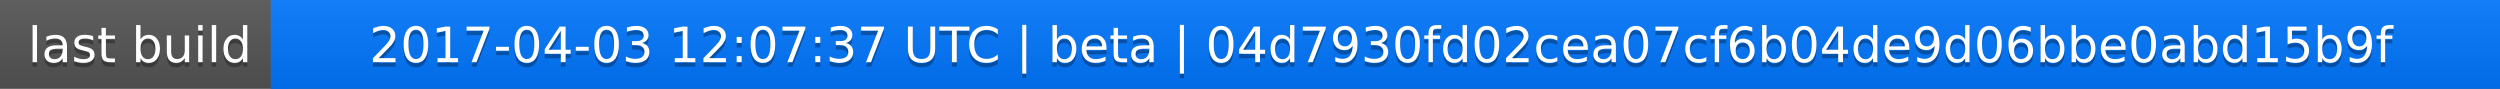
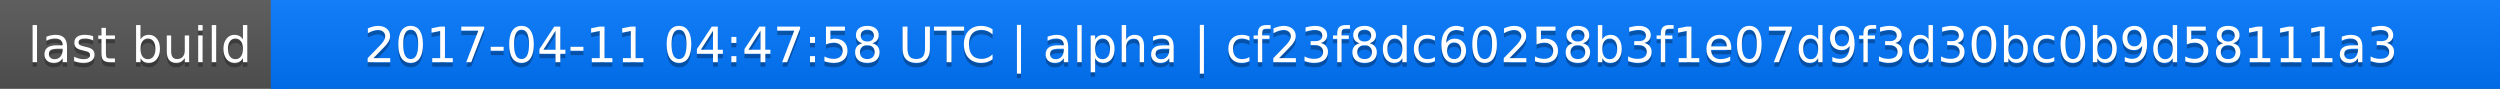
<svg xmlns="http://www.w3.org/2000/svg" width="563" height="20">
  <linearGradient id="a" x2="0" y2="100%">
    <stop offset="0" stop-color="#bbb" stop-opacity=".1" />
    <stop offset="1" stop-opacity=".1" />
  </linearGradient>
  <rect rx="0" width="563" height="20" fill="#555" />
  <rect rx="0" x="61" width="502" height="20" fill="#07f" />
  <path fill="#07f" d="M61 0h4v20h-4z" />
  <rect rx="0" width="563" height="20" fill="url(#a)" />
  <g fill="#fff" text-anchor="middle" font-family="DejaVu Sans,Verdana,Geneva,sans-serif" font-size="11">
    <text x="31.5" y="15" fill="#010101" fill-opacity=".3">last build</text>
    <text x="31.5" y="14">last build</text>
-     <text x="311" y="15" fill="#010101" fill-opacity=".3">2017-04-03 12:07:37 UTC | beta | 04d7930fd02cea07cf6b04de9d06bbe0abd15b9f</text>
-     <text x="311" y="14">2017-04-03 12:07:37 UTC | beta | 04d7930fd02cea07cf6b04de9d06bbe0abd15b9f</text>
+     <text x="311" y="15" fill="#010101" fill-opacity=".3">2017-04-11 04:47:58 UTC | alpha | cf23f8dc60258b3f1e07d9f3d30bc0b9d58111a3</text>
+     <text x="311" y="14">2017-04-11 04:47:58 UTC | alpha | cf23f8dc60258b3f1e07d9f3d30bc0b9d58111a3</text>
  </g>
</svg>
